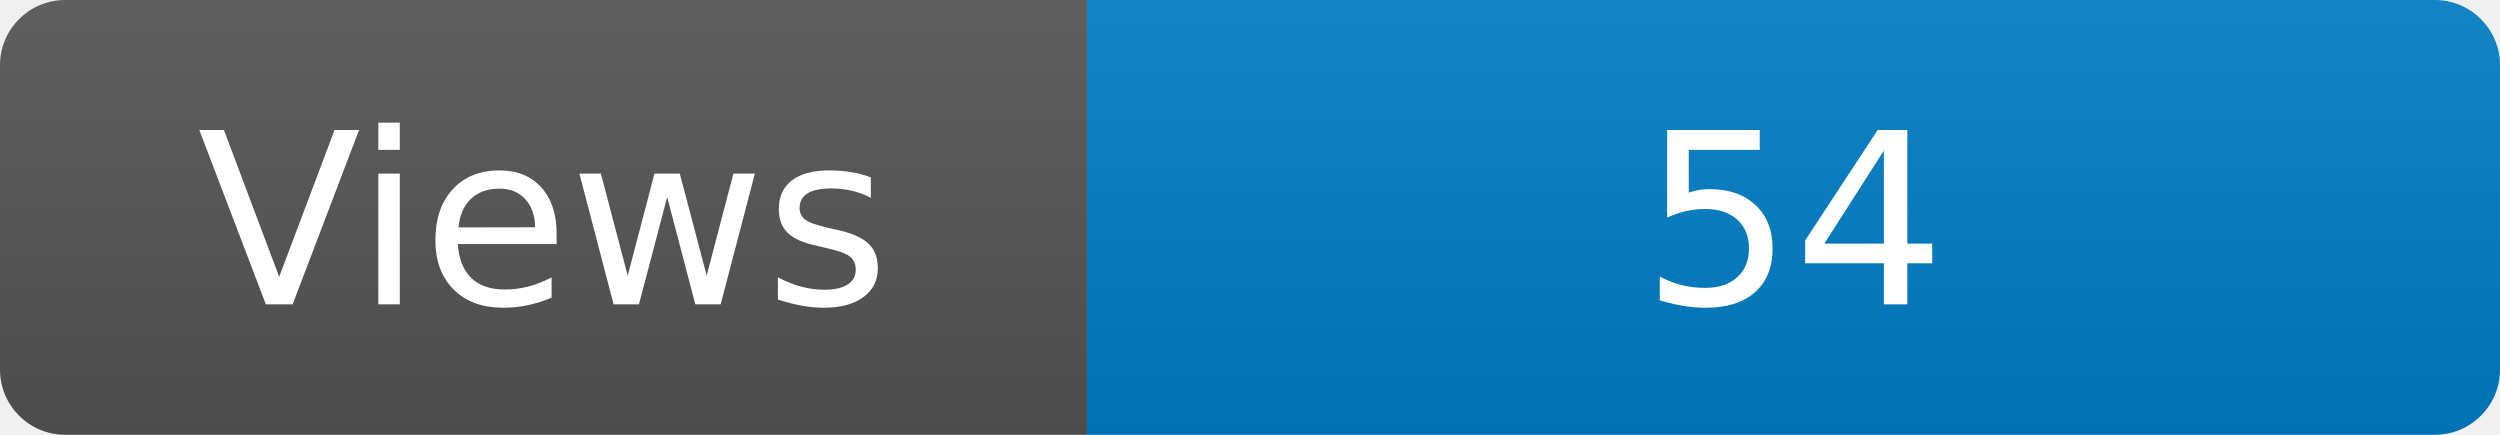
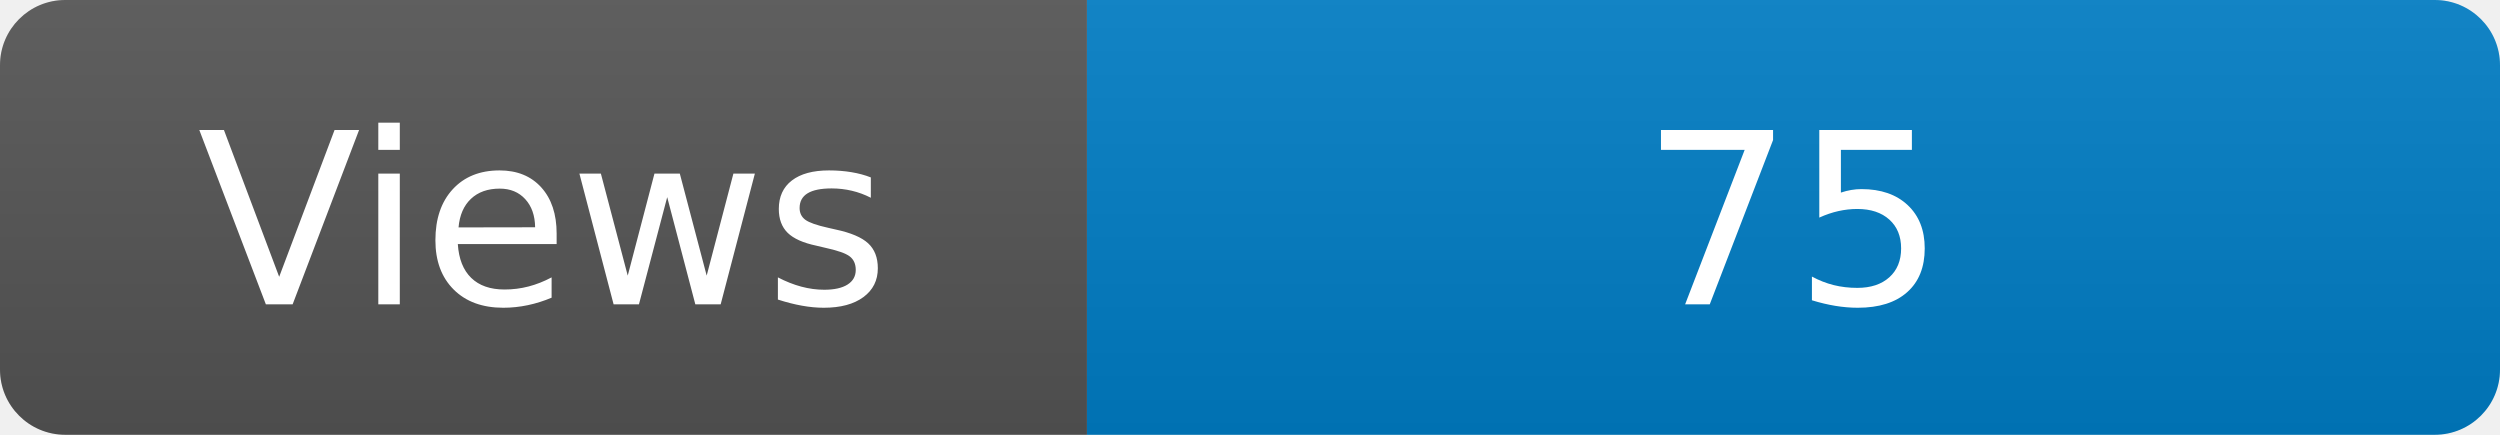
<svg xmlns="http://www.w3.org/2000/svg" width="115" height="20" role="img" aria-label="Maintained?: yes">
  <linearGradient id="s" x2="0" y2="100%">
    <stop offset="0" stop-color="#bbb" stop-opacity=".1" />
    <stop offset="1" stop-opacity=".1" />
  </linearGradient>
  <clipPath id="r">
    <rect width="115" height="20" rx="3" fill="#fff" />
  </clipPath>
  <g clip-path="url(#r)">
    <rect width="50" height="20" fill="#555" />
    <rect x="50" width="160" height="20" fill="#007ec6" />
    <rect width="115" height="20" fill="url(#s)" />
  </g>
  <g fill="#fff" text-anchor="middle" font-family="Verdana,Geneva,DejaVu Sans,sans-serif" font-size="110">
    <text x="250" y="140" transform="scale(.1)" fill="#fff">Views</text>
-     <text x="825" y="140" transform="scale(.1)" fill="#fff">54</text>
+     <text x="825" y="140" transform="scale(.1)" fill="#fff">75</text>
  </g>
</svg>
